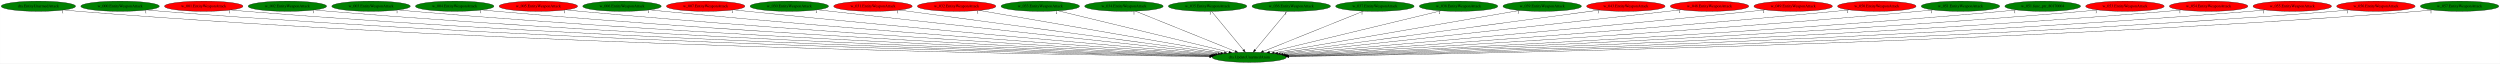
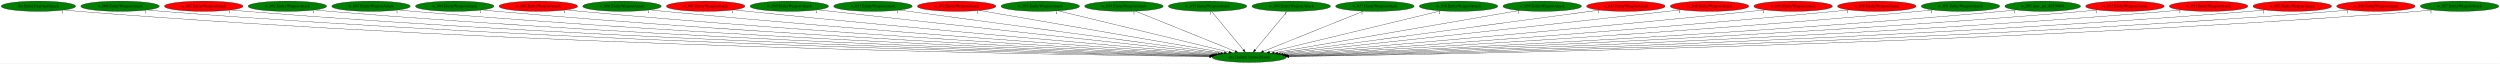
<svg xmlns="http://www.w3.org/2000/svg" xmlns:xlink="http://www.w3.org/1999/xlink" width="8816pt" height="224pt" viewBox="0.00 0.00 8815.73 224.00">
  <g id="graph0" class="graph" transform="scale(1 1) rotate(0) translate(4 220)">
    <polygon fill="white" stroke="transparent" points="-4,4 -4,-220 8811.73,-220 8811.73,4 -4,4" />
    <g id="node1" class="node">
      <ellipse fill="green" stroke="black" cx="4401.29" cy="-18" rx="130.78" ry="18" />
      <text text-anchor="middle" x="4401.29" y="-14.3" font-family="Times,serif" font-size="14.00">dra.UpdateUnarmedAnim</text>
    </g>
    <g id="node2" class="node">
      <g id="a_node2">
        <a xlink:href="dra.EntityUnarmedAttack.svg" xlink:title="dra.EntityUnarmedAttack">
          <ellipse fill="green" stroke="black" cx="131.29" cy="-198" rx="131.08" ry="18" />
          <text text-anchor="middle" x="131.29" y="-194.3" font-family="Times,serif" font-size="14.00">dra.EntityUnarmedAttack</text>
        </a>
      </g>
    </g>
    <g id="edge1" class="edge">
      <path fill="none" stroke="black" d="M222.2,-184.94C238.84,-183.05 256.07,-181.29 272.29,-180 1833.85,-55.62 3735.62,-26.29 4261.05,-20.35" />
      <polygon fill="black" stroke="black" points="4261.37,-23.85 4271.33,-20.24 4261.29,-16.85 4261.37,-23.85" />
      <text text-anchor="middle" x="217.2" y="-173.74" font-family="Times,serif" font-size="14.00">1</text>
    </g>
    <g id="node3" class="node">
      <g id="a_node3">
        <a xlink:href="w_000.EntityWeaponAttack.svg" xlink:title="w_000.EntityWeaponAttack">
          <ellipse fill="green" stroke="black" cx="419.29" cy="-198" rx="138.38" ry="18" />
          <text text-anchor="middle" x="419.29" y="-194.3" font-family="Times,serif" font-size="14.00">w_000.EntityWeaponAttack</text>
        </a>
      </g>
    </g>
    <g id="edge2" class="edge">
      <path fill="none" stroke="black" d="M515.12,-184.97C532.46,-183.08 550.4,-181.32 567.29,-180 2009.01,-67.08 3762.34,-29.9 4262.28,-21.2" />
      <polygon fill="black" stroke="black" points="4262.48,-24.7 4272.42,-21.03 4262.36,-17.7 4262.48,-24.7" />
      <text text-anchor="middle" x="510.12" y="-173.77" font-family="Times,serif" font-size="14.00">1</text>
    </g>
    <g id="node4" class="node">
      <g id="a_node4">
        <a xlink:href="w_001.EntityWeaponAttack.svg" xlink:title="w_001.EntityWeaponAttack">
          <ellipse fill="red" stroke="black" cx="714.29" cy="-198" rx="138.38" ry="18" />
          <text text-anchor="middle" x="714.29" y="-194.3" font-family="Times,serif" font-size="14.00">w_001.EntityWeaponAttack</text>
        </a>
      </g>
    </g>
    <g id="edge3" class="edge">
      <path fill="none" stroke="black" d="M810.53,-184.97C827.74,-183.1 845.53,-181.34 862.29,-180 2183.69,-74.18 3788.65,-32.42 4263.02,-21.86" />
      <polygon fill="black" stroke="black" points="4263.41,-25.36 4273.33,-21.64 4263.26,-18.36 4263.41,-25.36" />
      <text text-anchor="middle" x="805.53" y="-173.77" font-family="Times,serif" font-size="14.00">1</text>
    </g>
    <g id="node5" class="node">
      <g id="a_node5">
        <a xlink:href="w_002.EntityWeaponAttack.svg" xlink:title="w_002.EntityWeaponAttack">
          <ellipse fill="green" stroke="black" cx="1009.29" cy="-198" rx="138.38" ry="18" />
          <text text-anchor="middle" x="1009.29" y="-194.3" font-family="Times,serif" font-size="14.00">w_002.EntityWeaponAttack</text>
        </a>
      </g>
    </g>
    <g id="edge4" class="edge">
      <path fill="none" stroke="black" d="M1105.53,-185.03C1122.75,-183.15 1140.53,-181.38 1157.29,-180 2359.22,-81.25 3817.01,-35.13 4264.28,-22.62" />
      <polygon fill="black" stroke="black" points="4264.44,-26.12 4274.34,-22.34 4264.24,-19.12 4264.44,-26.12" />
      <text text-anchor="middle" x="1100.53" y="-173.83" font-family="Times,serif" font-size="14.00">1</text>
    </g>
    <g id="node6" class="node">
      <g id="a_node6">
        <a xlink:href="w_003.EntityWeaponAttack.svg" xlink:title="w_003.EntityWeaponAttack">
          <ellipse fill="green" stroke="black" cx="1304.29" cy="-198" rx="138.38" ry="18" />
          <text text-anchor="middle" x="1304.29" y="-194.3" font-family="Times,serif" font-size="14.00">w_003.EntityWeaponAttack</text>
        </a>
      </g>
    </g>
    <g id="edge5" class="edge">
      <path fill="none" stroke="black" d="M1400.93,-185.06C1418.02,-183.18 1435.67,-181.41 1452.29,-180 2535.57,-88.3 3847.36,-38.06 4266.04,-23.5" />
      <polygon fill="black" stroke="black" points="4266.19,-27 4276.07,-23.15 4265.95,-20 4266.19,-27" />
      <text text-anchor="middle" x="1395.93" y="-173.86" font-family="Times,serif" font-size="14.00">1</text>
    </g>
    <g id="node7" class="node">
      <g id="a_node7">
        <a xlink:href="w_004.EntityWeaponAttack.svg" xlink:title="w_004.EntityWeaponAttack">
          <ellipse fill="green" stroke="black" cx="1599.29" cy="-198" rx="138.38" ry="18" />
          <text text-anchor="middle" x="1599.29" y="-194.3" font-family="Times,serif" font-size="14.00">w_004.EntityWeaponAttack</text>
        </a>
      </g>
    </g>
    <g id="edge6" class="edge">
      <path fill="none" stroke="black" d="M1696.34,-185.1C1713.3,-183.23 1730.8,-181.45 1747.29,-180 2712.45,-95.35 3879,-41.28 4267.93,-24.55" />
      <polygon fill="black" stroke="black" points="4268.25,-28.04 4278.09,-24.11 4267.95,-21.05 4268.25,-28.04" />
      <text text-anchor="middle" x="1691.34" y="-173.9" font-family="Times,serif" font-size="14.00">1</text>
    </g>
    <g id="node8" class="node">
      <g id="a_node8">
        <a xlink:href="w_005.EntityWeaponAttack.svg" xlink:title="w_005.EntityWeaponAttack">
          <ellipse fill="red" stroke="black" cx="1894.29" cy="-198" rx="138.38" ry="18" />
          <text text-anchor="middle" x="1894.29" y="-194.3" font-family="Times,serif" font-size="14.00">w_005.EntityWeaponAttack</text>
        </a>
      </g>
    </g>
    <g id="edge7" class="edge">
      <path fill="none" stroke="black" d="M1991.74,-185.16C2008.59,-183.3 2025.93,-181.5 2042.29,-180 2891.06,-102.33 3914.8,-44.74 4271.36,-25.75" />
      <polygon fill="black" stroke="black" points="4271.66,-29.24 4281.46,-25.22 4271.29,-22.25 4271.66,-29.24" />
      <text text-anchor="middle" x="1986.74" y="-173.96" font-family="Times,serif" font-size="14.00">1</text>
    </g>
    <g id="node9" class="node">
      <g id="a_node9">
        <a xlink:href="w_006.EntityWeaponAttack.svg" xlink:title="w_006.EntityWeaponAttack">
          <ellipse fill="green" stroke="black" cx="2189.29" cy="-198" rx="138.38" ry="18" />
          <text text-anchor="middle" x="2189.29" y="-194.3" font-family="Times,serif" font-size="14.00">w_006.EntityWeaponAttack</text>
        </a>
      </g>
    </g>
    <g id="edge8" class="edge">
      <path fill="none" stroke="black" d="M2287.16,-185.25C2303.87,-183.39 2321.07,-181.56 2337.29,-180 3070.79,-109.29 3953.25,-48.57 4275.61,-27.2" />
      <polygon fill="black" stroke="black" points="4276.17,-30.67 4285.92,-26.52 4275.71,-23.68 4276.17,-30.67" />
      <text text-anchor="middle" x="2282.16" y="-174.05" font-family="Times,serif" font-size="14.00">1</text>
    </g>
    <g id="node10" class="node">
      <g id="a_node10">
        <a xlink:href="w_007.EntityWeaponAttack.svg" xlink:title="w_007.EntityWeaponAttack">
          <ellipse fill="red" stroke="black" cx="2484.29" cy="-198" rx="138.38" ry="18" />
          <text text-anchor="middle" x="2484.29" y="-194.3" font-family="Times,serif" font-size="14.00">w_007.EntityWeaponAttack</text>
        </a>
      </g>
    </g>
    <g id="edge9" class="edge">
      <path fill="none" stroke="black" d="M2582.97,-185.34C2599.43,-183.49 2616.34,-181.64 2632.29,-180 3252.73,-116.14 3996.97,-52.69 4282.14,-28.87" />
      <polygon fill="black" stroke="black" points="4282.83,-32.32 4292.5,-28 4282.24,-25.35 4282.83,-32.32" />
      <text text-anchor="middle" x="2577.97" y="-174.14" font-family="Times,serif" font-size="14.00">1</text>
    </g>
    <g id="node11" class="node">
      <g id="a_node11">
        <a xlink:href="w_030.EntityWeaponAttack.svg" xlink:title="w_030.EntityWeaponAttack">
          <ellipse fill="green" stroke="black" cx="2779.29" cy="-198" rx="138.38" ry="18" />
          <text text-anchor="middle" x="2779.29" y="-194.3" font-family="Times,serif" font-size="14.00">w_030.EntityWeaponAttack</text>
        </a>
      </g>
    </g>
    <g id="edge10" class="edge">
      <path fill="none" stroke="black" d="M2879.19,-185.45C2895.27,-183.61 2911.74,-181.74 2927.29,-180 3437.3,-122.86 4046.89,-57.07 4291.66,-30.76" />
      <polygon fill="black" stroke="black" points="4292.05,-34.24 4301.62,-29.69 4291.31,-27.28 4292.05,-34.24" />
      <text text-anchor="middle" x="2874.19" y="-174.25" font-family="Times,serif" font-size="14.00">1</text>
    </g>
    <g id="node12" class="node">
      <g id="a_node12">
        <a xlink:href="w_031.EntityWeaponAttack.svg" xlink:title="w_031.EntityWeaponAttack">
-           <ellipse fill="red" stroke="black" cx="3074.29" cy="-198" rx="138.38" ry="18" />
+           <ellipse fill="green" stroke="black" cx="3074.29" cy="-198" rx="138.38" ry="18" />
          <text text-anchor="middle" x="3074.29" y="-194.3" font-family="Times,serif" font-size="14.00">w_031.EntityWeaponAttack</text>
        </a>
      </g>
    </g>
    <g id="edge11" class="edge">
      <path fill="none" stroke="black" d="M3166.81,-184.59C3407.48,-152.31 4051.63,-65.9 4300.87,-32.47" />
      <polygon fill="black" stroke="black" points="4301.56,-35.91 4311,-31.11 4300.63,-28.97 4301.56,-35.91" />
      <text text-anchor="middle" x="3161.81" y="-173.39" font-family="Times,serif" font-size="14.00">1</text>
    </g>
    <g id="node13" class="node">
      <g id="a_node13">
        <a xlink:href="w_032.EntityWeaponAttack.svg" xlink:title="w_032.EntityWeaponAttack">
          <ellipse fill="red" stroke="black" cx="3369.29" cy="-198" rx="138.38" ry="18" />
          <text text-anchor="middle" x="3369.29" y="-194.3" font-family="Times,serif" font-size="14.00">w_032.EntityWeaponAttack</text>
        </a>
      </g>
    </g>
    <g id="edge12" class="edge">
      <path fill="none" stroke="black" d="M3448.98,-183.25C3638.58,-150.55 4115.4,-68.31 4313.19,-34.2" />
      <polygon fill="black" stroke="black" points="4313.99,-37.61 4323.25,-32.46 4312.8,-30.71 4313.99,-37.61" />
      <text text-anchor="middle" x="3443.98" y="-172.05" font-family="Times,serif" font-size="14.00">1</text>
    </g>
    <g id="node14" class="node">
      <g id="a_node14">
        <a xlink:href="w_033.EntityWeaponAttack.svg" xlink:title="w_033.EntityWeaponAttack">
          <ellipse fill="green" stroke="black" cx="3664.29" cy="-198" rx="138.38" ry="18" />
          <text text-anchor="middle" x="3664.29" y="-194.3" font-family="Times,serif" font-size="14.00">w_033.EntityWeaponAttack</text>
        </a>
      </g>
    </g>
    <g id="edge13" class="edge">
      <path fill="none" stroke="black" d="M3726.81,-181.9C3862.91,-149.03 4185.38,-71.15 4329.52,-36.33" />
      <polygon fill="black" stroke="black" points="4330.68,-39.65 4339.58,-33.9 4329.04,-32.85 4330.68,-39.65" />
      <text text-anchor="middle" x="3721.81" y="-170.7" font-family="Times,serif" font-size="14.00">1</text>
    </g>
    <g id="node15" class="node">
      <g id="a_node15">
        <a xlink:href="w_034.EntityWeaponAttack.svg" xlink:title="w_034.EntityWeaponAttack">
          <ellipse fill="green" stroke="black" cx="3959.29" cy="-198" rx="138.38" ry="18" />
          <text text-anchor="middle" x="3959.29" y="-194.3" font-family="Times,serif" font-size="14.00">w_034.EntityWeaponAttack</text>
        </a>
      </g>
    </g>
    <g id="edge14" class="edge">
      <path fill="none" stroke="black" d="M3999.68,-180.73C4080.82,-148.06 4263.36,-74.55 4351.63,-39" />
      <polygon fill="black" stroke="black" points="4353.18,-42.15 4361.15,-35.17 4350.56,-35.66 4353.18,-42.15" />
      <text text-anchor="middle" x="3994.68" y="-169.53" font-family="Times,serif" font-size="14.00">1</text>
    </g>
    <g id="node16" class="node">
      <g id="a_node16">
        <a xlink:href="w_035.EntityWeaponAttack.svg" xlink:title="w_035.EntityWeaponAttack">
          <ellipse fill="green" stroke="black" cx="4254.29" cy="-198" rx="138.38" ry="18" />
          <text text-anchor="middle" x="4254.29" y="-194.3" font-family="Times,serif" font-size="14.00">w_035.EntityWeaponAttack</text>
        </a>
      </g>
    </g>
    <g id="edge15" class="edge">
      <path fill="none" stroke="black" d="M4268.38,-179.93C4294.51,-148.3 4350.53,-80.46 4380.83,-43.78" />
      <polygon fill="black" stroke="black" points="4383.57,-45.95 4387.24,-36.02 4378.17,-41.5 4383.57,-45.95" />
      <text text-anchor="middle" x="4263.38" y="-168.73" font-family="Times,serif" font-size="14.00">1</text>
    </g>
    <g id="node17" class="node">
      <g id="a_node17">
        <a xlink:href="w_036.EntityWeaponAttack.svg" xlink:title="w_036.EntityWeaponAttack">
          <ellipse fill="green" stroke="black" cx="4549.29" cy="-198" rx="138.38" ry="18" />
          <text text-anchor="middle" x="4549.29" y="-194.3" font-family="Times,serif" font-size="14.00">w_036.EntityWeaponAttack</text>
        </a>
      </g>
    </g>
    <g id="edge16" class="edge">
      <path fill="none" stroke="black" d="M4535.1,-179.93C4508.8,-148.3 4452.39,-80.46 4421.89,-43.78" />
      <polygon fill="black" stroke="black" points="4424.52,-41.47 4415.44,-36.02 4419.14,-45.94 4424.52,-41.47" />
      <text text-anchor="middle" x="4530.1" y="-168.73" font-family="Times,serif" font-size="14.00">1</text>
    </g>
    <g id="node18" class="node">
      <g id="a_node18">
        <a xlink:href="w_037.EntityWeaponAttack.svg" xlink:title="w_037.EntityWeaponAttack">
          <ellipse fill="green" stroke="black" cx="4844.29" cy="-198" rx="138.38" ry="18" />
          <text text-anchor="middle" x="4844.29" y="-194.3" font-family="Times,serif" font-size="14.00">w_037.EntityWeaponAttack</text>
        </a>
      </g>
    </g>
    <g id="edge17" class="edge">
      <path fill="none" stroke="black" d="M4803.8,-180.73C4722.48,-148.06 4539.53,-74.55 4451.06,-39" />
      <polygon fill="black" stroke="black" points="4452.11,-35.65 4441.52,-35.17 4449.5,-42.14 4452.11,-35.65" />
      <text text-anchor="middle" x="4798.8" y="-169.53" font-family="Times,serif" font-size="14.00">1</text>
    </g>
    <g id="node19" class="node">
      <g id="a_node19">
        <a xlink:href="w_038.EntityWeaponAttack.svg" xlink:title="w_038.EntityWeaponAttack">
          <ellipse fill="green" stroke="black" cx="5139.29" cy="-198" rx="138.38" ry="18" />
          <text text-anchor="middle" x="5139.29" y="-194.3" font-family="Times,serif" font-size="14.00">w_038.EntityWeaponAttack</text>
        </a>
      </g>
    </g>
    <g id="edge18" class="edge">
      <path fill="none" stroke="black" d="M5076.69,-181.9C4940.39,-149.03 4617.49,-71.15 4473.16,-36.33" />
      <polygon fill="black" stroke="black" points="4473.62,-32.85 4463.08,-33.9 4471.98,-39.65 4473.62,-32.85" />
      <text text-anchor="middle" x="5071.69" y="-170.7" font-family="Times,serif" font-size="14.00">1</text>
    </g>
    <g id="node20" class="node">
      <g id="a_node20">
        <a xlink:href="w_039.EntityWeaponAttack.svg" xlink:title="w_039.EntityWeaponAttack">
          <ellipse fill="green" stroke="black" cx="5434.29" cy="-198" rx="138.38" ry="18" />
          <text text-anchor="middle" x="5434.29" y="-194.3" font-family="Times,serif" font-size="14.00">w_039.EntityWeaponAttack</text>
        </a>
      </g>
    </g>
    <g id="edge19" class="edge">
      <path fill="none" stroke="black" d="M5354.52,-183.25C5164.74,-150.55 4687.45,-68.31 4489.47,-34.2" />
      <polygon fill="black" stroke="black" points="4489.85,-30.71 4479.4,-32.46 4488.66,-37.61 4489.85,-30.71" />
      <text text-anchor="middle" x="5349.52" y="-172.05" font-family="Times,serif" font-size="14.00">1</text>
    </g>
    <g id="node21" class="node">
      <g id="a_node21">
        <a xlink:href="w_043.EntityWeaponAttack.svg" xlink:title="w_043.EntityWeaponAttack">
          <ellipse fill="red" stroke="black" cx="5729.29" cy="-198" rx="138.38" ry="18" />
          <text text-anchor="middle" x="5729.29" y="-194.3" font-family="Times,serif" font-size="14.00">w_043.EntityWeaponAttack</text>
        </a>
      </g>
    </g>
    <g id="edge20" class="edge">
      <path fill="none" stroke="black" d="M5636.7,-184.59C5395.85,-152.31 4751.22,-65.9 4501.78,-32.47" />
      <polygon fill="black" stroke="black" points="4502.02,-28.97 4491.64,-31.11 4501.09,-35.91 4502.02,-28.97" />
      <text text-anchor="middle" x="5631.7" y="-173.39" font-family="Times,serif" font-size="14.00">1</text>
    </g>
    <g id="node22" class="node">
      <g id="a_node22">
        <a xlink:href="w_048.EntityWeaponAttack.svg" xlink:title="w_048.EntityWeaponAttack">
          <ellipse fill="red" stroke="black" cx="6024.29" cy="-198" rx="138.38" ry="18" />
          <text text-anchor="middle" x="6024.29" y="-194.3" font-family="Times,serif" font-size="14.00">w_048.EntityWeaponAttack</text>
        </a>
      </g>
    </g>
    <g id="edge21" class="edge">
      <path fill="none" stroke="black" d="M5924.39,-185.45C5908.3,-183.61 5891.84,-181.74 5876.29,-180 5365.93,-122.84 4755.93,-57.07 4511,-30.76" />
      <polygon fill="black" stroke="black" points="4511.34,-27.28 4501.02,-29.69 4510.59,-34.24 4511.34,-27.28" />
      <text text-anchor="middle" x="5919.39" y="-174.25" font-family="Times,serif" font-size="14.00">1</text>
    </g>
    <g id="node23" class="node">
      <g id="a_node23">
        <a xlink:href="w_049.EntityWeaponAttack.svg" xlink:title="w_049.EntityWeaponAttack">
          <ellipse fill="red" stroke="black" cx="6319.29" cy="-198" rx="138.38" ry="18" />
          <text text-anchor="middle" x="6319.29" y="-194.3" font-family="Times,serif" font-size="14.00">w_049.EntityWeaponAttack</text>
        </a>
      </g>
    </g>
    <g id="edge22" class="edge">
      <path fill="none" stroke="black" d="M6220.61,-185.34C6204.15,-183.48 6187.24,-181.64 6171.29,-180 5550.5,-116.12 4805.84,-52.69 4520.5,-28.86" />
      <polygon fill="black" stroke="black" points="4520.39,-25.34 4510.14,-28 4519.81,-32.32 4520.39,-25.34" />
      <text text-anchor="middle" x="6215.61" y="-174.14" font-family="Times,serif" font-size="14.00">1</text>
    </g>
    <g id="node24" class="node">
      <g id="a_node24">
        <a xlink:href="w_050.EntityWeaponAttack.svg" xlink:title="w_050.EntityWeaponAttack">
          <ellipse fill="red" stroke="black" cx="6614.29" cy="-198" rx="138.38" ry="18" />
          <text text-anchor="middle" x="6614.29" y="-194.3" font-family="Times,serif" font-size="14.00">w_050.EntityWeaponAttack</text>
        </a>
      </g>
    </g>
    <g id="edge23" class="edge">
      <path fill="none" stroke="black" d="M6516.42,-185.25C6499.71,-183.39 6482.51,-181.56 6466.29,-180 5732.43,-109.27 4849.54,-48.57 4527.02,-27.2" />
      <polygon fill="black" stroke="black" points="4526.93,-23.68 4516.72,-26.51 4526.46,-30.67 4526.93,-23.68" />
      <text text-anchor="middle" x="6511.42" y="-174.05" font-family="Times,serif" font-size="14.00">1</text>
    </g>
    <g id="node25" class="node">
      <g id="a_node25">
        <a xlink:href="w_051.EntityWeaponAttack.svg" xlink:title="w_051.EntityWeaponAttack">
          <ellipse fill="green" stroke="black" cx="6909.29" cy="-198" rx="138.38" ry="18" />
          <text text-anchor="middle" x="6909.29" y="-194.3" font-family="Times,serif" font-size="14.00">w_051.EntityWeaponAttack</text>
        </a>
      </g>
    </g>
    <g id="edge24" class="edge">
      <path fill="none" stroke="black" d="M6811.83,-185.16C6794.99,-183.3 6777.64,-181.5 6761.29,-180 5912.16,-102.31 4887.99,-44.73 4531.27,-25.75" />
      <polygon fill="black" stroke="black" points="4531.34,-22.25 4521.17,-25.21 4530.97,-29.24 4531.34,-22.25" />
      <text text-anchor="middle" x="6806.83" y="-173.96" font-family="Times,serif" font-size="14.00">1</text>
    </g>
    <g id="node26" class="node">
      <g id="a_node26">
        <a xlink:href="w_051.func_ptr_80170004.svg" xlink:title="w_051.func_ptr_80170004">
          <ellipse fill="green" stroke="black" cx="7199.29" cy="-198" rx="133.48" ry="18" />
          <text text-anchor="middle" x="7199.29" y="-194.3" font-family="Times,serif" font-size="14.00">w_051.func_ptr_80170004</text>
        </a>
      </g>
    </g>
    <g id="edge25" class="edge">
      <path fill="none" stroke="black" d="M7105.91,-185.11C7089.4,-183.23 7072.35,-181.44 7056.29,-180 6091.21,-93.45 4924.52,-40.62 4535.06,-24.38" />
      <polygon fill="black" stroke="black" points="4535.02,-20.87 4524.88,-23.95 4534.73,-27.87 4535.02,-20.87" />
      <text text-anchor="middle" x="7100.91" y="-173.91" font-family="Times,serif" font-size="14.00">1</text>
    </g>
    <g id="node27" class="node">
      <g id="a_node27">
        <a xlink:href="w_053.EntityWeaponAttack.svg" xlink:title="w_053.EntityWeaponAttack">
          <ellipse fill="red" stroke="black" cx="7489.29" cy="-198" rx="138.38" ry="18" />
          <text text-anchor="middle" x="7489.29" y="-194.3" font-family="Times,serif" font-size="14.00">w_053.EntityWeaponAttack</text>
        </a>
      </g>
    </g>
    <g id="edge26" class="edge">
      <path fill="none" stroke="black" d="M7392.64,-185.06C7375.55,-183.19 7357.91,-181.41 7341.29,-180 6261.63,-88.51 4954.29,-38.15 4536.49,-23.53" />
      <polygon fill="black" stroke="black" points="4536.6,-20.03 4526.48,-23.18 4536.36,-27.03 4536.6,-20.03" />
      <text text-anchor="middle" x="7387.64" y="-173.86" font-family="Times,serif" font-size="14.00">1</text>
    </g>
    <g id="node28" class="node">
      <g id="a_node28">
        <a xlink:href="w_054.EntityWeaponAttack.svg" xlink:title="w_054.EntityWeaponAttack">
          <ellipse fill="red" stroke="black" cx="7784.29" cy="-198" rx="138.38" ry="18" />
          <text text-anchor="middle" x="7784.29" y="-194.3" font-family="Times,serif" font-size="14.00">w_054.EntityWeaponAttack</text>
        </a>
      </g>
    </g>
    <g id="edge27" class="edge">
      <path fill="none" stroke="black" d="M7688.05,-185.03C7670.83,-183.15 7653.04,-181.38 7636.29,-180 6438.04,-81.47 4984.79,-35.22 4538.3,-22.65" />
      <polygon fill="black" stroke="black" points="4538.36,-19.15 4528.26,-22.37 4538.16,-26.15 4538.36,-19.15" />
      <text text-anchor="middle" x="7683.05" y="-173.83" font-family="Times,serif" font-size="14.00">1</text>
    </g>
    <g id="node29" class="node">
      <g id="a_node29">
        <a xlink:href="w_055.EntityWeaponAttack.svg" xlink:title="w_055.EntityWeaponAttack">
          <ellipse fill="red" stroke="black" cx="8079.29" cy="-198" rx="138.38" ry="18" />
          <text text-anchor="middle" x="8079.29" y="-194.3" font-family="Times,serif" font-size="14.00">w_055.EntityWeaponAttack</text>
        </a>
      </g>
    </g>
    <g id="edge28" class="edge">
      <path fill="none" stroke="black" d="M7983.05,-184.97C7965.83,-183.1 7948.05,-181.34 7931.29,-180 6613.62,-74.4 5013.29,-32.51 4539.61,-21.89" />
      <polygon fill="black" stroke="black" points="4539.39,-18.38 4529.31,-21.66 4539.23,-25.38 4539.39,-18.38" />
      <text text-anchor="middle" x="7978.05" y="-173.77" font-family="Times,serif" font-size="14.00">1</text>
    </g>
    <g id="node30" class="node">
      <g id="a_node30">
        <a xlink:href="w_056.EntityWeaponAttack.svg" xlink:title="w_056.EntityWeaponAttack">
          <ellipse fill="red" stroke="black" cx="8374.29" cy="-198" rx="138.38" ry="18" />
          <text text-anchor="middle" x="8374.29" y="-194.3" font-family="Times,serif" font-size="14.00">w_056.EntityWeaponAttack</text>
        </a>
      </g>
    </g>
    <g id="edge29" class="edge">
      <path fill="none" stroke="black" d="M8278.45,-184.97C8261.11,-183.08 8243.18,-181.32 8226.29,-180 6788.36,-67.3 5039.74,-29.98 4540.4,-21.22" />
      <polygon fill="black" stroke="black" points="4540.33,-17.72 4530.27,-21.05 4540.21,-24.72 4540.33,-17.72" />
      <text text-anchor="middle" x="8273.45" y="-173.77" font-family="Times,serif" font-size="14.00">1</text>
    </g>
    <g id="node31" class="node">
      <g id="a_node31">
        <a xlink:href="w_057.EntityWeaponAttack.svg" xlink:title="w_057.EntityWeaponAttack">
          <ellipse fill="green" stroke="black" cx="8669.29" cy="-198" rx="138.38" ry="18" />
          <text text-anchor="middle" x="8669.29" y="-194.3" font-family="Times,serif" font-size="14.00">w_057.EntityWeaponAttack</text>
        </a>
      </g>
    </g>
    <g id="edge30" class="edge">
      <path fill="none" stroke="black" d="M8573.46,-184.93C8556.12,-183.05 8538.18,-181.3 8521.29,-180 6962.79,-60.21 5065.41,-27.64 4541.2,-20.65" />
      <polygon fill="black" stroke="black" points="4540.99,-17.15 4530.94,-20.51 4540.9,-24.15 4540.99,-17.15" />
      <text text-anchor="middle" x="8568.46" y="-173.73" font-family="Times,serif" font-size="14.00">1</text>
    </g>
  </g>
</svg>
